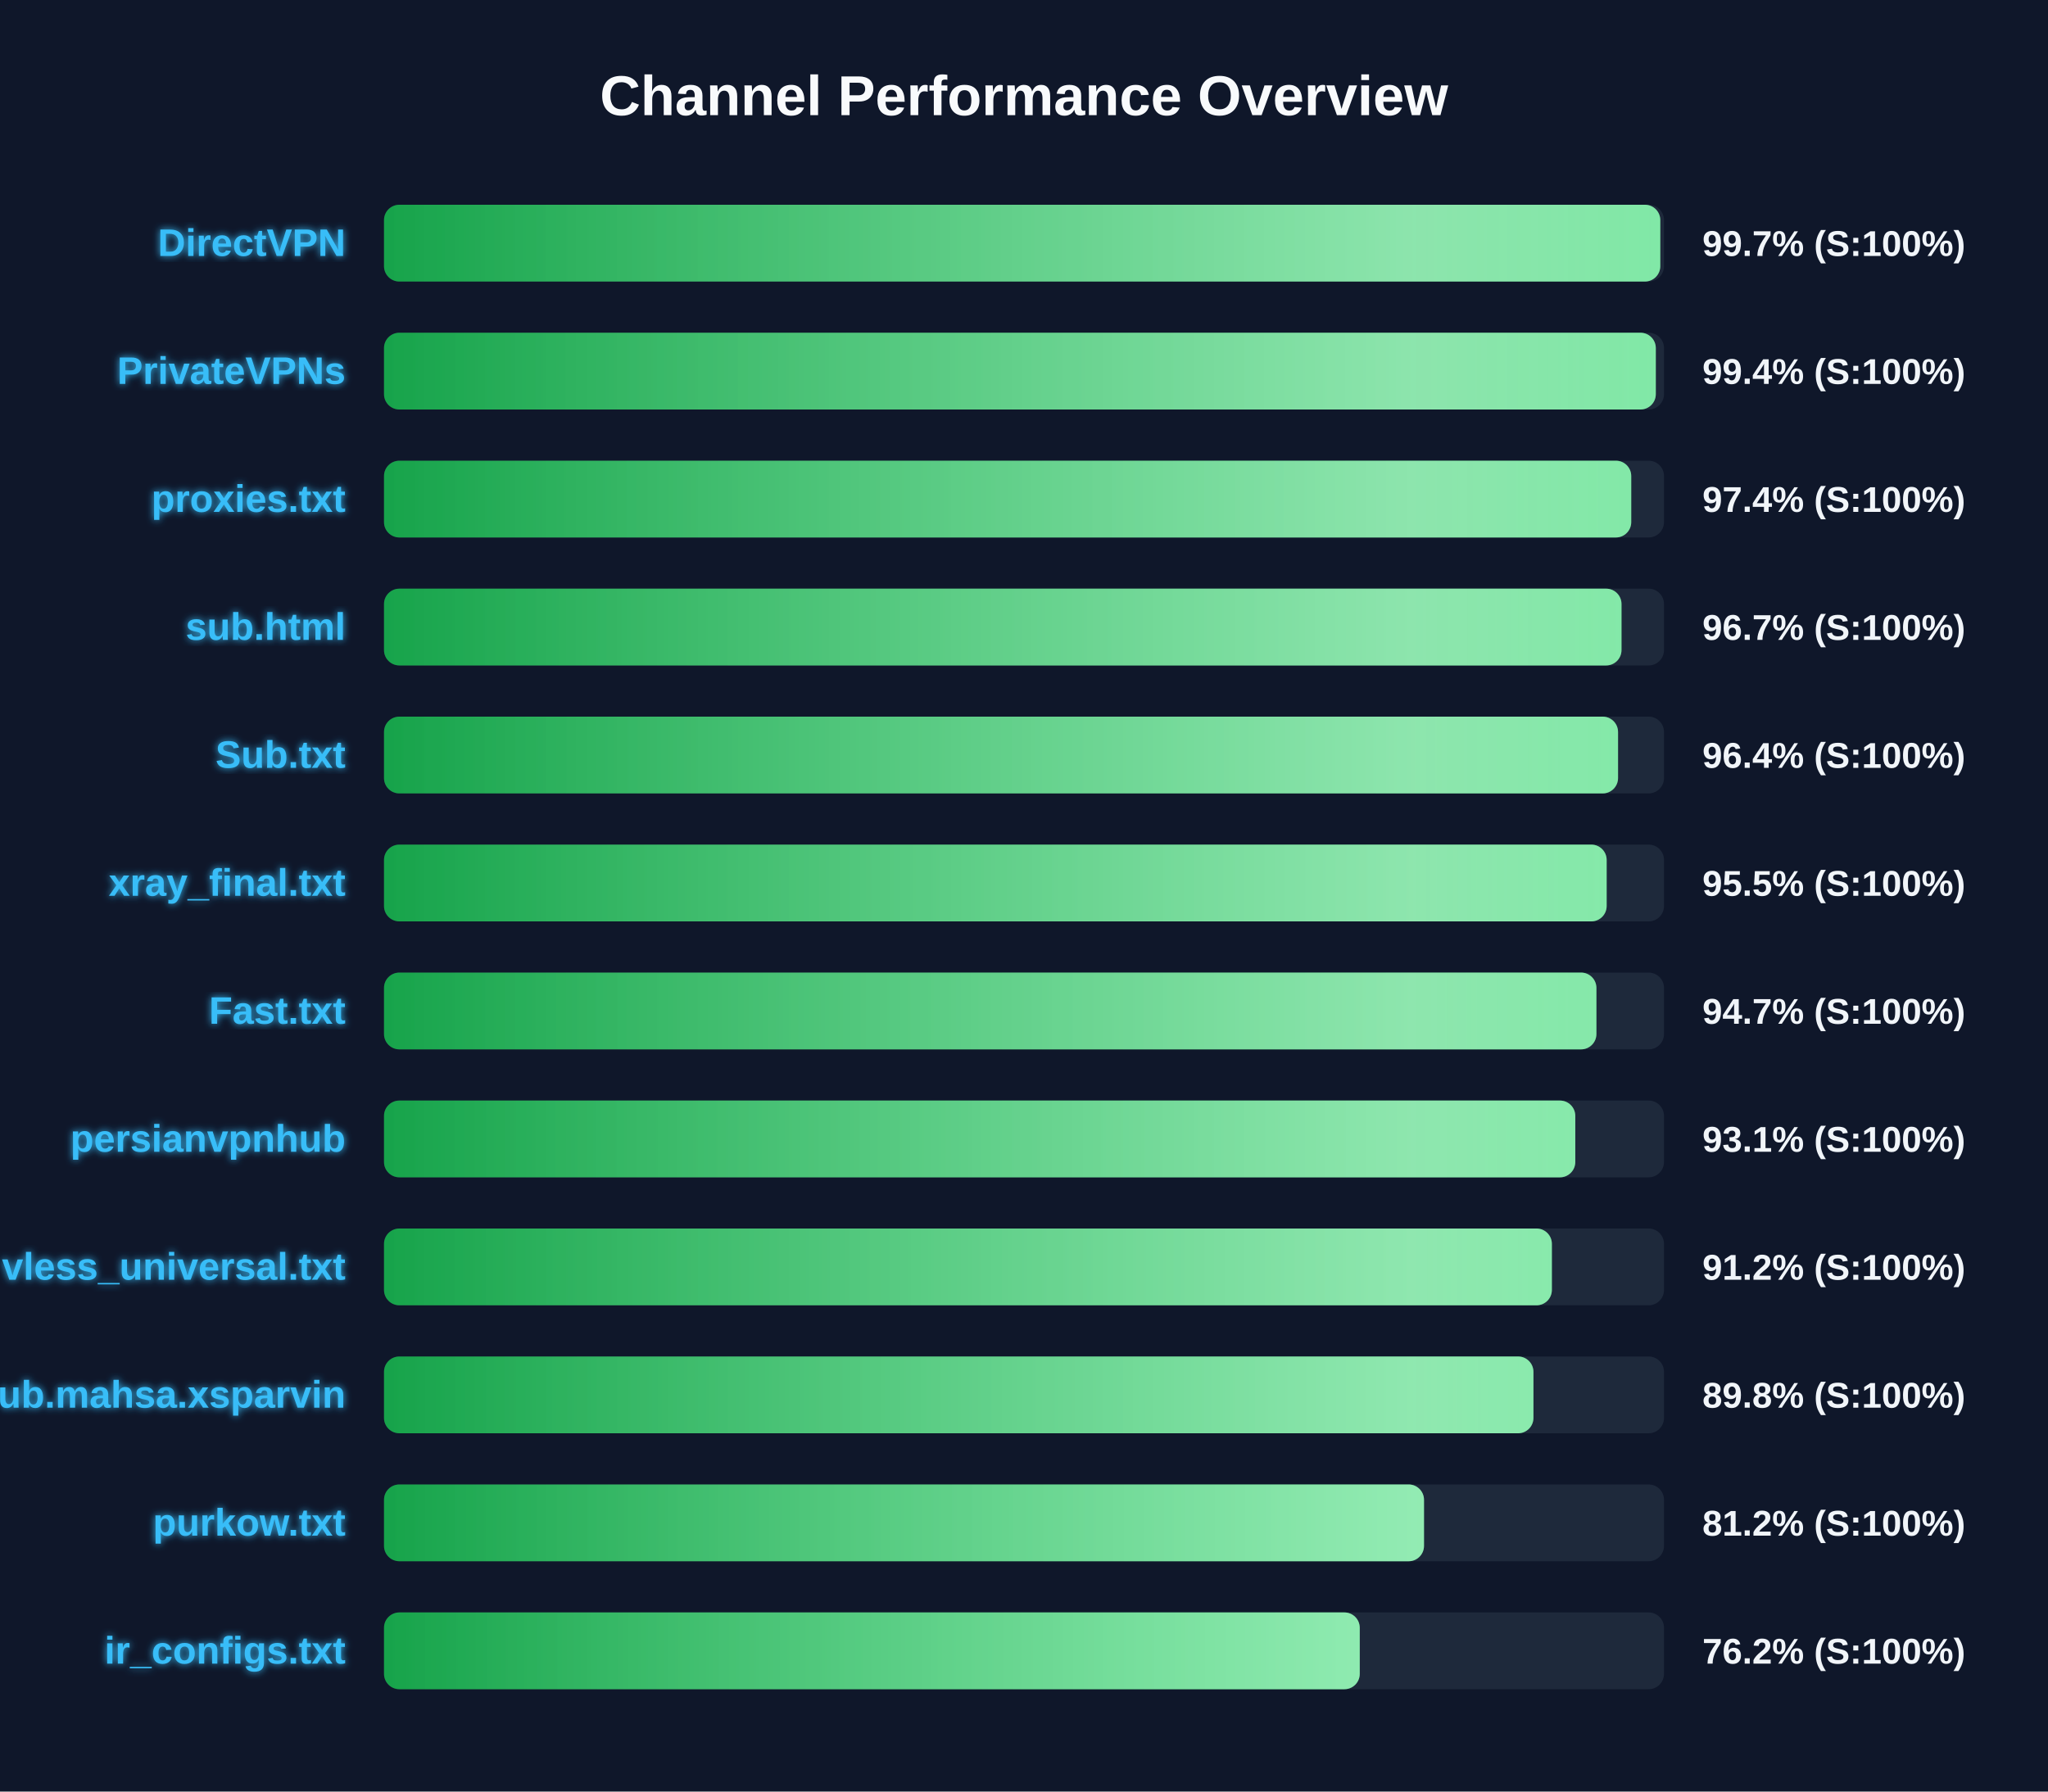
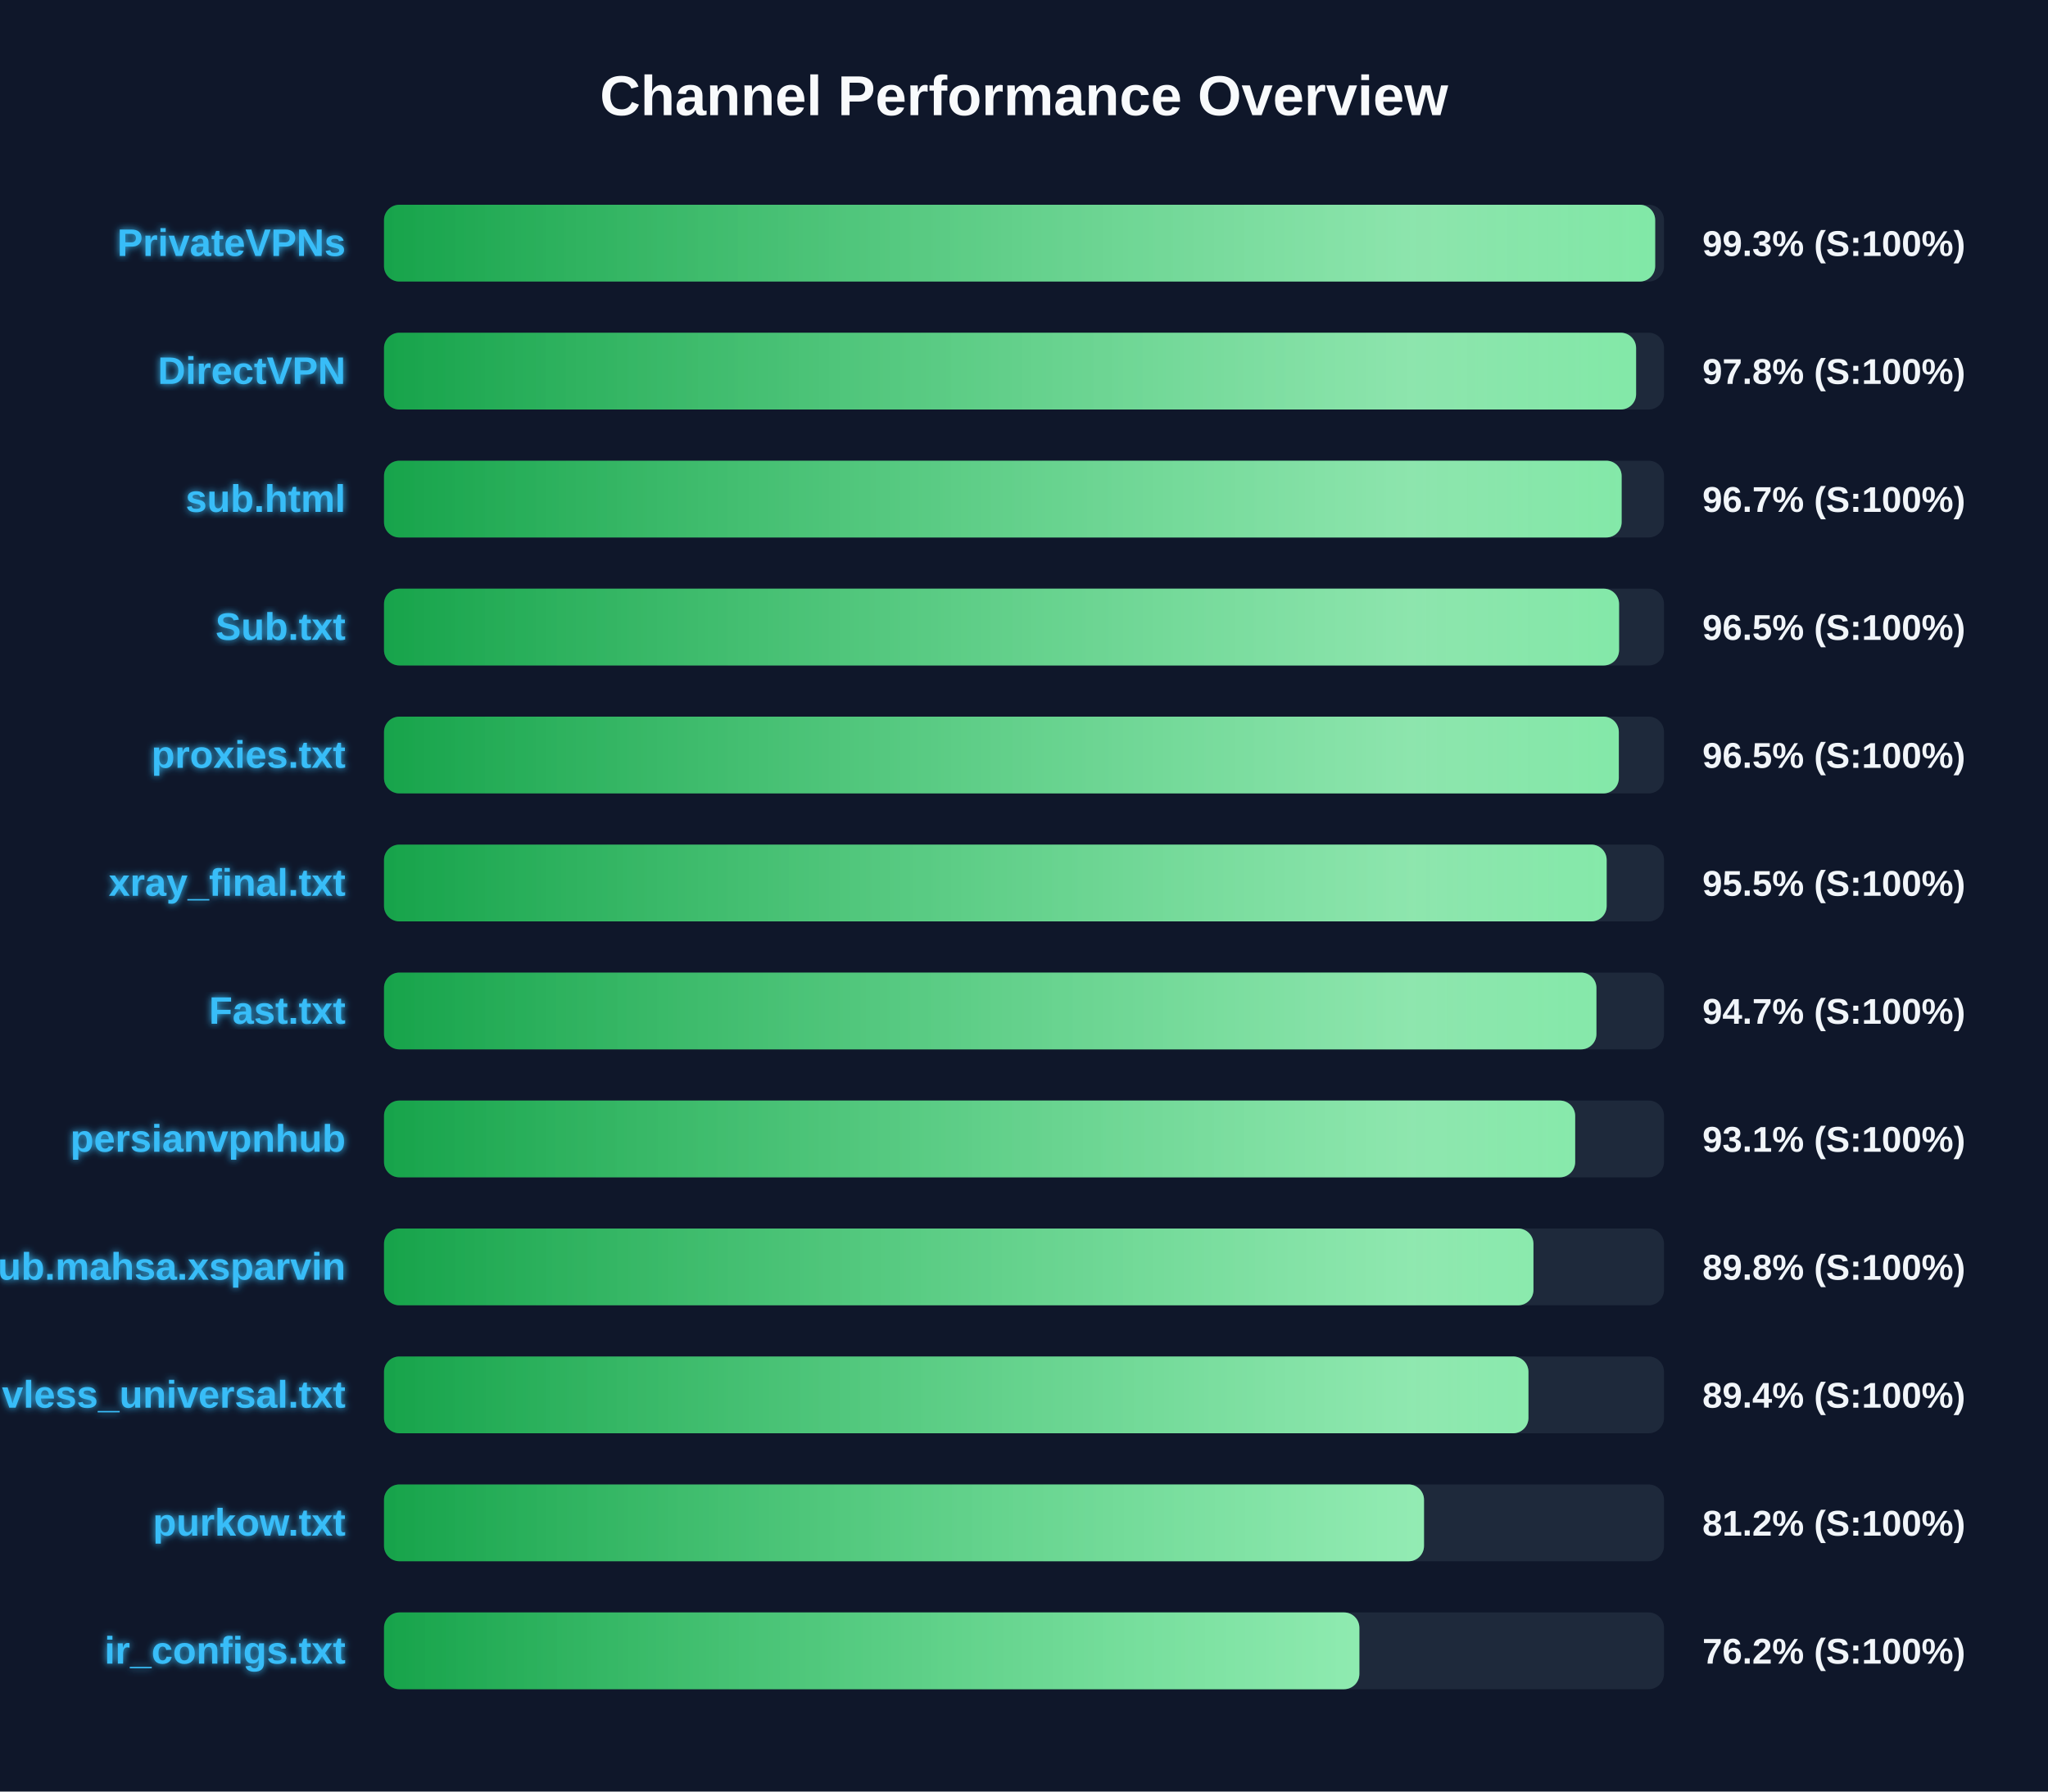
<svg xmlns="http://www.w3.org/2000/svg" width="800" height="700" version="1.1">
  <defs>
    <linearGradient id="grad-green" x1="0%" y1="0%" x2="100%" y2="0%">
      <stop offset="0%" stop-color="#16a34a" />
      <stop offset="100%" stop-color="#4ade80" />
    </linearGradient>
    <linearGradient id="grad-yellow" x1="0%" y1="0%" x2="100%" y2="0%">
      <stop offset="0%" stop-color="#ca8a04" />
      <stop offset="100%" stop-color="#fde047" />
    </linearGradient>
    <linearGradient id="grad-red" x1="0%" y1="0%" x2="100%" y2="0%">
      <stop offset="0%" stop-color="#dc2626" />
      <stop offset="100%" stop-color="#f87171" />
    </linearGradient>
    <linearGradient id="shimmer" x1="0%" y1="0%" x2="100%" y2="0%">
      <stop offset="0%" stop-color="rgba(255,255,255,0)" />
      <stop offset="50%" stop-color="rgba(255,255,255,0.4)" />
      <stop offset="100%" stop-color="rgba(255,255,255,0)" />
    </linearGradient>
    <filter id="glow" x="-20%" y="-20%" width="140%" height="140%">
      <feGaussianBlur stdDeviation="1.5" result="blur" />
      <feComposite in="SourceGraphic" in2="blur" operator="over" />
    </filter>
  </defs>
  <style>
        .bg-rect { fill: #0f172a; }
        .title { font: bold 22px 'Segoe UI', Arial, sans-serif; fill: #f8fafc; }
        .row { font: bold 15px 'Segoe UI', Arial, sans-serif; fill: #38bdf8; filter: url(#glow); }
        .score { font: bold 14px 'Segoe UI', Arial, sans-serif; fill: #f1f5f9; }
        @keyframes shimmer-anim {
            0% { transform: translateX(-100%); }
            100% { transform: translateX(200%); }
        }
        .shimmer-rect {
            animation: shimmer-anim 2.5s infinite linear;
        }
    </style>
  <rect width="100%" height="100%" class="bg-rect" />
  <text x="400" y="45" text-anchor="middle" class="title">Channel Performance Overview</text>
  <rect x="150" y="80" width="500" height="30" fill="#1e293b" rx="6" />
  <clipPath id="clip-0">
-     <rect x="150" y="80" width="498.55" height="30" rx="6" />
+     <rect x="150" y="80" width="496.55" height="30" rx="6" />
  </clipPath>
-   <rect x="150" y="80" width="498.55" height="30" fill="url(#grad-green)" rx="6" />
+   <rect x="150" y="80" width="496.55" height="30" fill="url(#grad-green)" rx="6" />
  <g clip-path="url(#clip-0)">
    <rect x="150" y="80" width="100%" height="30" fill="url(#shimmer)" class="shimmer-rect" />
  </g>
-   <text x="135" y="100" text-anchor="end" class="row">DirectVPN</text>
-   <text x="665" y="100" text-anchor="start" class="score">99.7% (S:100%)</text>
+   <text x="135" y="100" text-anchor="end" class="row">PrivateVPNs</text>
+   <text x="665" y="100" text-anchor="start" class="score">99.3% (S:100%)</text>
  <rect x="150" y="130" width="500" height="30" fill="#1e293b" rx="6" />
  <clipPath id="clip-1">
-     <rect x="150" y="130" width="496.8" height="30" rx="6" />
+     <rect x="150" y="130" width="489.1" height="30" rx="6" />
  </clipPath>
-   <rect x="150" y="130" width="496.8" height="30" fill="url(#grad-green)" rx="6" />
+   <rect x="150" y="130" width="489.1" height="30" fill="url(#grad-green)" rx="6" />
  <g clip-path="url(#clip-1)">
    <rect x="150" y="130" width="100%" height="30" fill="url(#shimmer)" class="shimmer-rect" />
  </g>
-   <text x="135" y="150" text-anchor="end" class="row">PrivateVPNs</text>
-   <text x="665" y="150" text-anchor="start" class="score">99.4% (S:100%)</text>
+   <text x="135" y="150" text-anchor="end" class="row">DirectVPN</text>
+   <text x="665" y="150" text-anchor="start" class="score">97.8% (S:100%)</text>
  <rect x="150" y="180" width="500" height="30" fill="#1e293b" rx="6" />
  <clipPath id="clip-2">
-     <rect x="150" y="180" width="487.2" height="30" rx="6" />
+     <rect x="150" y="180" width="483.45" height="30" rx="6" />
  </clipPath>
-   <rect x="150" y="180" width="487.2" height="30" fill="url(#grad-green)" rx="6" />
+   <rect x="150" y="180" width="483.45" height="30" fill="url(#grad-green)" rx="6" />
  <g clip-path="url(#clip-2)">
    <rect x="150" y="180" width="100%" height="30" fill="url(#shimmer)" class="shimmer-rect" />
  </g>
-   <text x="135" y="200" text-anchor="end" class="row">proxies.txt</text>
-   <text x="665" y="200" text-anchor="start" class="score">97.4% (S:100%)</text>
+   <text x="135" y="200" text-anchor="end" class="row">sub.html</text>
+   <text x="665" y="200" text-anchor="start" class="score">96.7% (S:100%)</text>
  <rect x="150" y="230" width="500" height="30" fill="#1e293b" rx="6" />
  <clipPath id="clip-3">
-     <rect x="150" y="230" width="483.4" height="30" rx="6" />
+     <rect x="150" y="230" width="482.45" height="30" rx="6" />
  </clipPath>
-   <rect x="150" y="230" width="483.4" height="30" fill="url(#grad-green)" rx="6" />
+   <rect x="150" y="230" width="482.45" height="30" fill="url(#grad-green)" rx="6" />
  <g clip-path="url(#clip-3)">
    <rect x="150" y="230" width="100%" height="30" fill="url(#shimmer)" class="shimmer-rect" />
  </g>
-   <text x="135" y="250" text-anchor="end" class="row">sub.html</text>
-   <text x="665" y="250" text-anchor="start" class="score">96.7% (S:100%)</text>
+   <text x="135" y="250" text-anchor="end" class="row">Sub.txt</text>
+   <text x="665" y="250" text-anchor="start" class="score">96.5% (S:100%)</text>
  <rect x="150" y="280" width="500" height="30" fill="#1e293b" rx="6" />
  <clipPath id="clip-4">
-     <rect x="150" y="280" width="482.05" height="30" rx="6" />
+     <rect x="150" y="280" width="482.35" height="30" rx="6" />
  </clipPath>
-   <rect x="150" y="280" width="482.05" height="30" fill="url(#grad-green)" rx="6" />
+   <rect x="150" y="280" width="482.35" height="30" fill="url(#grad-green)" rx="6" />
  <g clip-path="url(#clip-4)">
    <rect x="150" y="280" width="100%" height="30" fill="url(#shimmer)" class="shimmer-rect" />
  </g>
-   <text x="135" y="300" text-anchor="end" class="row">Sub.txt</text>
-   <text x="665" y="300" text-anchor="start" class="score">96.4% (S:100%)</text>
+   <text x="135" y="300" text-anchor="end" class="row">proxies.txt</text>
+   <text x="665" y="300" text-anchor="start" class="score">96.5% (S:100%)</text>
  <rect x="150" y="330" width="500" height="30" fill="#1e293b" rx="6" />
  <clipPath id="clip-5">
    <rect x="150" y="330" width="477.6" height="30" rx="6" />
  </clipPath>
  <rect x="150" y="330" width="477.6" height="30" fill="url(#grad-green)" rx="6" />
  <g clip-path="url(#clip-5)">
    <rect x="150" y="330" width="100%" height="30" fill="url(#shimmer)" class="shimmer-rect" />
  </g>
  <text x="135" y="350" text-anchor="end" class="row">xray_final.txt</text>
  <text x="665" y="350" text-anchor="start" class="score">95.5% (S:100%)</text>
  <rect x="150" y="380" width="500" height="30" fill="#1e293b" rx="6" />
  <clipPath id="clip-6">
    <rect x="150" y="380" width="473.6" height="30" rx="6" />
  </clipPath>
  <rect x="150" y="380" width="473.6" height="30" fill="url(#grad-green)" rx="6" />
  <g clip-path="url(#clip-6)">
    <rect x="150" y="380" width="100%" height="30" fill="url(#shimmer)" class="shimmer-rect" />
  </g>
  <text x="135" y="400" text-anchor="end" class="row">Fast.txt</text>
  <text x="665" y="400" text-anchor="start" class="score">94.7% (S:100%)</text>
  <rect x="150" y="430" width="500" height="30" fill="#1e293b" rx="6" />
  <clipPath id="clip-7">
-     <rect x="150" y="430" width="465.35" height="30" rx="6" />
+     <rect x="150" y="430" width="465.3" height="30" rx="6" />
  </clipPath>
-   <rect x="150" y="430" width="465.35" height="30" fill="url(#grad-green)" rx="6" />
+   <rect x="150" y="430" width="465.3" height="30" fill="url(#grad-green)" rx="6" />
  <g clip-path="url(#clip-7)">
    <rect x="150" y="430" width="100%" height="30" fill="url(#shimmer)" class="shimmer-rect" />
  </g>
  <text x="135" y="450" text-anchor="end" class="row">persianvpnhub</text>
  <text x="665" y="450" text-anchor="start" class="score">93.1% (S:100%)</text>
  <rect x="150" y="480" width="500" height="30" fill="#1e293b" rx="6" />
  <clipPath id="clip-8">
-     <rect x="150" y="480" width="456.2" height="30" rx="6" />
+     <rect x="150" y="480" width="449.0" height="30" rx="6" />
  </clipPath>
-   <rect x="150" y="480" width="456.2" height="30" fill="url(#grad-green)" rx="6" />
+   <rect x="150" y="480" width="449.0" height="30" fill="url(#grad-green)" rx="6" />
  <g clip-path="url(#clip-8)">
    <rect x="150" y="480" width="100%" height="30" fill="url(#shimmer)" class="shimmer-rect" />
  </g>
-   <text x="135" y="500" text-anchor="end" class="row">vless_universal.txt</text>
-   <text x="665" y="500" text-anchor="start" class="score">91.2% (S:100%)</text>
+   <text x="135" y="500" text-anchor="end" class="row">Sub.mahsa.xsparvin</text>
+   <text x="665" y="500" text-anchor="start" class="score">89.8% (S:100%)</text>
  <rect x="150" y="530" width="500" height="30" fill="#1e293b" rx="6" />
  <clipPath id="clip-9">
-     <rect x="150" y="530" width="449.0" height="30" rx="6" />
+     <rect x="150" y="530" width="447.05" height="30" rx="6" />
  </clipPath>
-   <rect x="150" y="530" width="449.0" height="30" fill="url(#grad-green)" rx="6" />
+   <rect x="150" y="530" width="447.05" height="30" fill="url(#grad-green)" rx="6" />
  <g clip-path="url(#clip-9)">
    <rect x="150" y="530" width="100%" height="30" fill="url(#shimmer)" class="shimmer-rect" />
  </g>
-   <text x="135" y="550" text-anchor="end" class="row">Sub.mahsa.xsparvin</text>
-   <text x="665" y="550" text-anchor="start" class="score">89.8% (S:100%)</text>
+   <text x="135" y="550" text-anchor="end" class="row">vless_universal.txt</text>
+   <text x="665" y="550" text-anchor="start" class="score">89.4% (S:100%)</text>
  <rect x="150" y="580" width="500" height="30" fill="#1e293b" rx="6" />
  <clipPath id="clip-10">
    <rect x="150" y="580" width="406.25" height="30" rx="6" />
  </clipPath>
  <rect x="150" y="580" width="406.25" height="30" fill="url(#grad-green)" rx="6" />
  <g clip-path="url(#clip-10)">
    <rect x="150" y="580" width="100%" height="30" fill="url(#shimmer)" class="shimmer-rect" />
  </g>
  <text x="135" y="600" text-anchor="end" class="row">purkow.txt</text>
  <text x="665" y="600" text-anchor="start" class="score">81.2% (S:100%)</text>
  <rect x="150" y="630" width="500" height="30" fill="#1e293b" rx="6" />
  <clipPath id="clip-11">
-     <rect x="150" y="630" width="381.15" height="30" rx="6" />
+     <rect x="150" y="630" width="381.0" height="30" rx="6" />
  </clipPath>
-   <rect x="150" y="630" width="381.15" height="30" fill="url(#grad-green)" rx="6" />
+   <rect x="150" y="630" width="381.0" height="30" fill="url(#grad-green)" rx="6" />
  <g clip-path="url(#clip-11)">
    <rect x="150" y="630" width="100%" height="30" fill="url(#shimmer)" class="shimmer-rect" />
  </g>
  <text x="135" y="650" text-anchor="end" class="row">ir_configs.txt</text>
  <text x="665" y="650" text-anchor="start" class="score">76.2% (S:100%)</text>
</svg>
